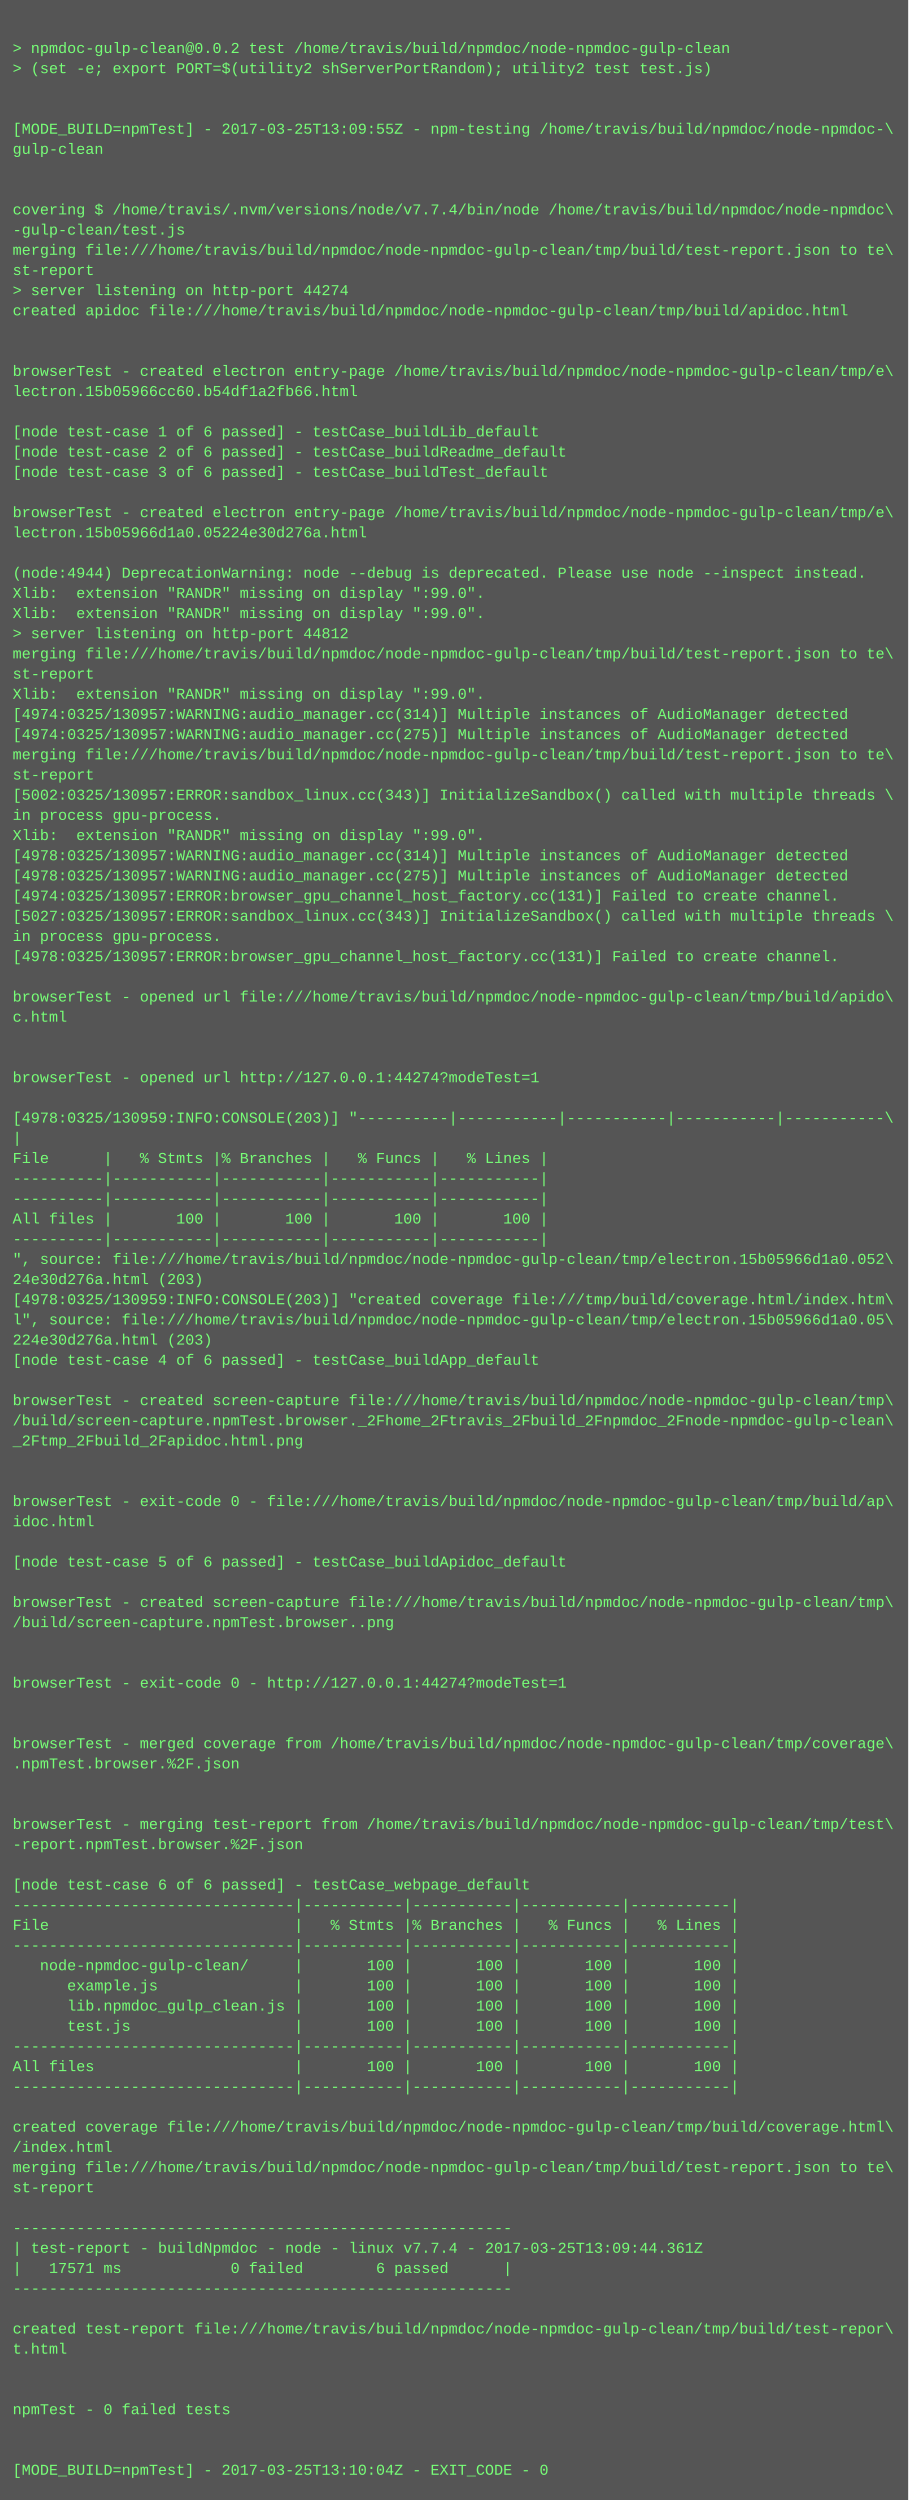
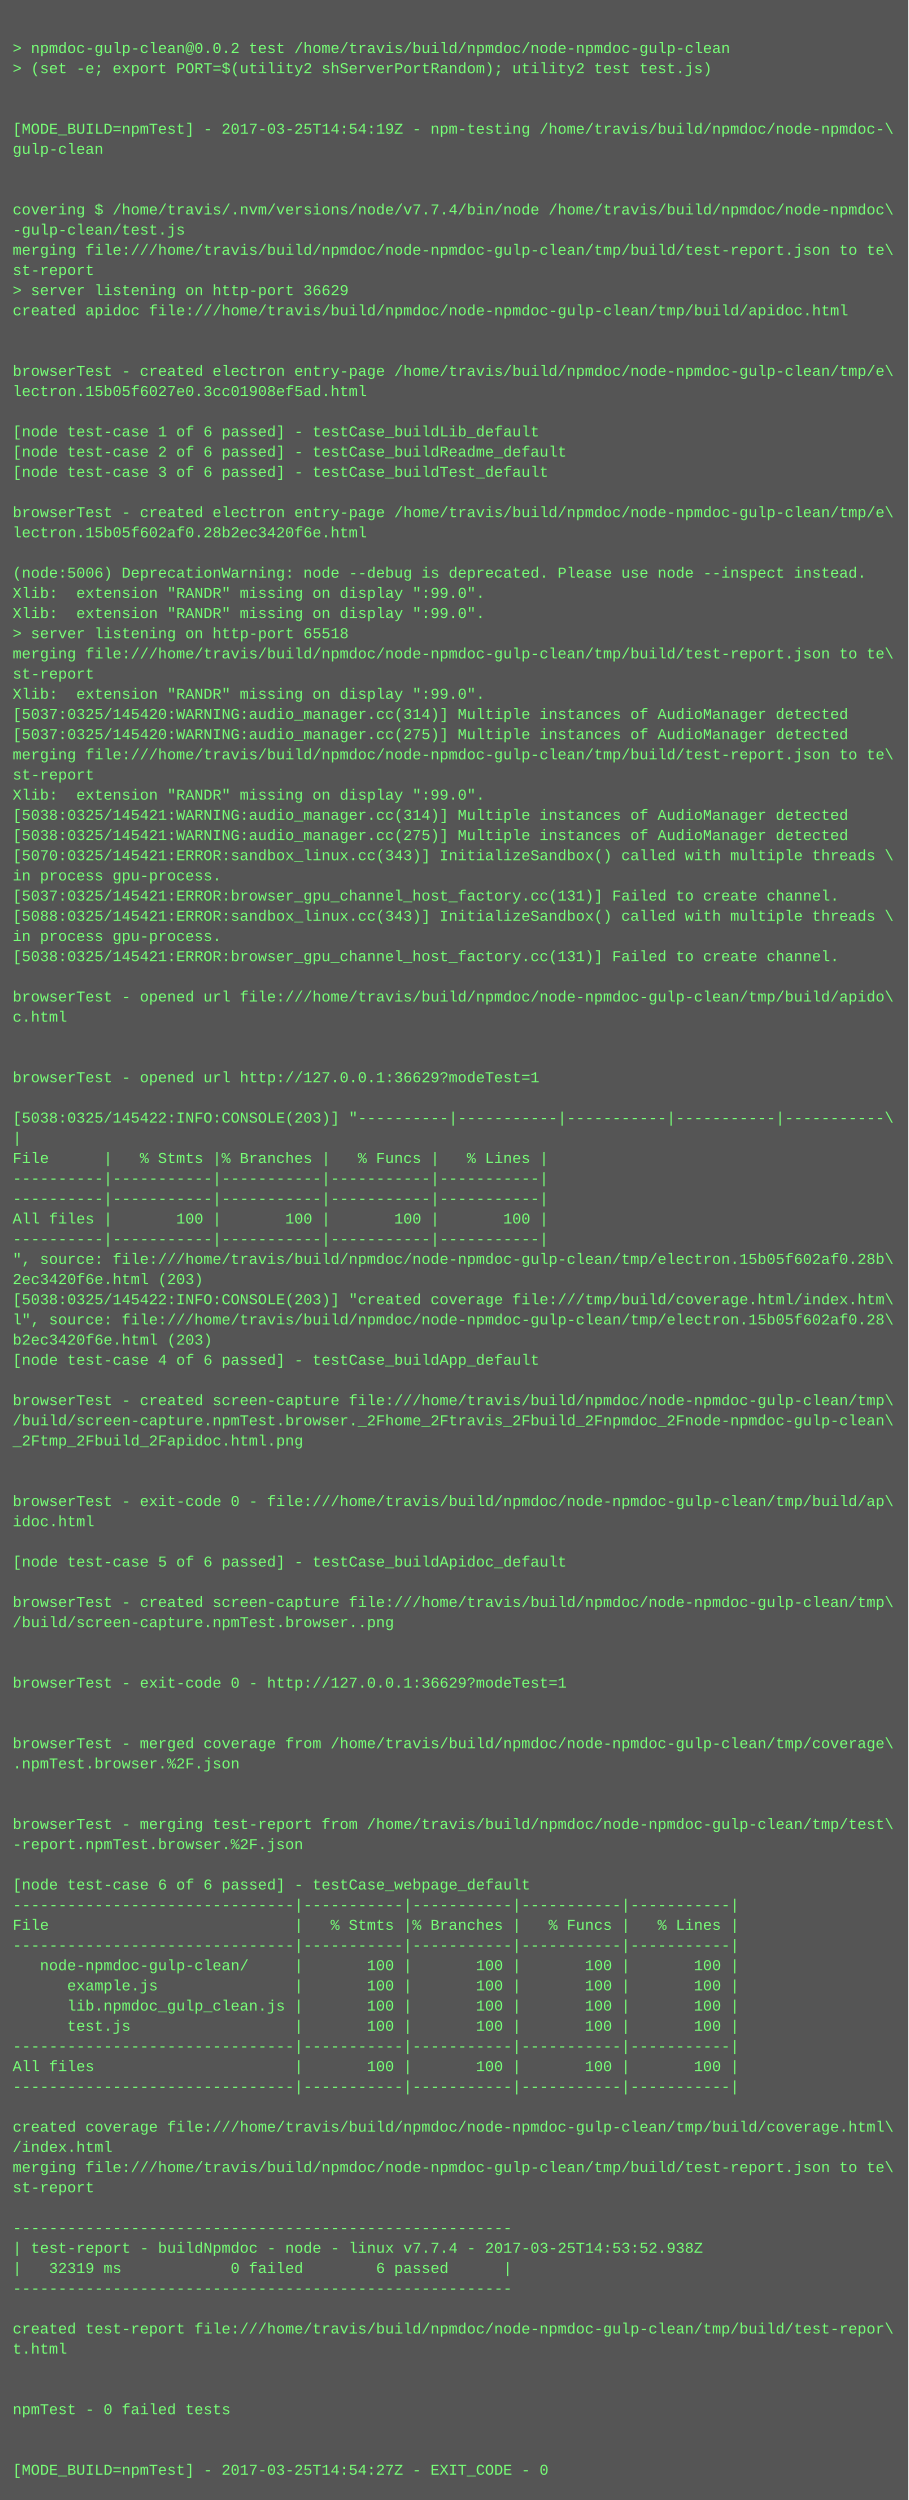
<svg xmlns="http://www.w3.org/2000/svg" height="1982" width="720">
  <rect height="1982" fill="#555" width="720" />
  <text fill="#7f7" font-family="Courier New" font-size="12" xml:space="preserve">
    <tspan x="10" y="26" />
    <tspan x="10" y="42">&gt; npmdoc-gulp-clean@0.0.2 test /home/travis/build/npmdoc/node-npmdoc-gulp-clean</tspan>
    <tspan x="10" y="58">&gt; (set -e; export PORT=$(utility2 shServerPortRandom); utility2 test test.js)</tspan>
    <tspan x="10" y="74" />
    <tspan x="10" y="90" />
-     <tspan x="10" y="106">[MODE_BUILD=npmTest] - 2017-03-25T13:09:55Z - npm-testing /home/travis/build/npmdoc/node-npmdoc-\</tspan>
+     <tspan x="10" y="106">[MODE_BUILD=npmTest] - 2017-03-25T14:54:19Z - npm-testing /home/travis/build/npmdoc/node-npmdoc-\</tspan>
    <tspan x="10" y="122">gulp-clean</tspan>
    <tspan x="10" y="138" />
    <tspan x="10" y="154" />
    <tspan x="10" y="170">covering $ /home/travis/.nvm/versions/node/v7.7.4/bin/node /home/travis/build/npmdoc/node-npmdoc\</tspan>
    <tspan x="10" y="186">-gulp-clean/test.js</tspan>
    <tspan x="10" y="202">merging file:///home/travis/build/npmdoc/node-npmdoc-gulp-clean/tmp/build/test-report.json to te\</tspan>
    <tspan x="10" y="218">st-report</tspan>
-     <tspan x="10" y="234">&gt; server listening on http-port 44274</tspan>
+     <tspan x="10" y="234">&gt; server listening on http-port 36629</tspan>
    <tspan x="10" y="250">created apidoc file:///home/travis/build/npmdoc/node-npmdoc-gulp-clean/tmp/build/apidoc.html</tspan>
    <tspan x="10" y="266" />
    <tspan x="10" y="282" />
    <tspan x="10" y="298">browserTest - created electron entry-page /home/travis/build/npmdoc/node-npmdoc-gulp-clean/tmp/e\</tspan>
-     <tspan x="10" y="314">lectron.15b05966cc60.b54df1a2fb66.html</tspan>
+     <tspan x="10" y="314">lectron.15b05f6027e0.3cc01908ef5ad.html</tspan>
    <tspan x="10" y="330" />
    <tspan x="10" y="346">[node test-case 1 of 6 passed] - testCase_buildLib_default</tspan>
    <tspan x="10" y="362">[node test-case 2 of 6 passed] - testCase_buildReadme_default</tspan>
    <tspan x="10" y="378">[node test-case 3 of 6 passed] - testCase_buildTest_default</tspan>
    <tspan x="10" y="394" />
    <tspan x="10" y="410">browserTest - created electron entry-page /home/travis/build/npmdoc/node-npmdoc-gulp-clean/tmp/e\</tspan>
-     <tspan x="10" y="426">lectron.15b05966d1a0.05224e30d276a.html</tspan>
+     <tspan x="10" y="426">lectron.15b05f602af0.28b2ec3420f6e.html</tspan>
    <tspan x="10" y="442" />
-     <tspan x="10" y="458">(node:4944) DeprecationWarning: node --debug is deprecated. Please use node --inspect instead.</tspan>
+     <tspan x="10" y="458">(node:5006) DeprecationWarning: node --debug is deprecated. Please use node --inspect instead.</tspan>
    <tspan x="10" y="474">Xlib:  extension "RANDR" missing on display ":99.0".</tspan>
    <tspan x="10" y="490">Xlib:  extension "RANDR" missing on display ":99.0".</tspan>
-     <tspan x="10" y="506">&gt; server listening on http-port 44812</tspan>
+     <tspan x="10" y="506">&gt; server listening on http-port 65518</tspan>
    <tspan x="10" y="522">merging file:///home/travis/build/npmdoc/node-npmdoc-gulp-clean/tmp/build/test-report.json to te\</tspan>
    <tspan x="10" y="538">st-report</tspan>
    <tspan x="10" y="554">Xlib:  extension "RANDR" missing on display ":99.0".</tspan>
-     <tspan x="10" y="570">[4974:0325/130957:WARNING:audio_manager.cc(314)] Multiple instances of AudioManager detected</tspan>
-     <tspan x="10" y="586">[4974:0325/130957:WARNING:audio_manager.cc(275)] Multiple instances of AudioManager detected</tspan>
+     <tspan x="10" y="570">[5037:0325/145420:WARNING:audio_manager.cc(314)] Multiple instances of AudioManager detected</tspan>
+     <tspan x="10" y="586">[5037:0325/145420:WARNING:audio_manager.cc(275)] Multiple instances of AudioManager detected</tspan>
    <tspan x="10" y="602">merging file:///home/travis/build/npmdoc/node-npmdoc-gulp-clean/tmp/build/test-report.json to te\</tspan>
    <tspan x="10" y="618">st-report</tspan>
-     <tspan x="10" y="634">[5002:0325/130957:ERROR:sandbox_linux.cc(343)] InitializeSandbox() called with multiple threads \</tspan>
-     <tspan x="10" y="650">in process gpu-process. </tspan>
-     <tspan x="10" y="666">Xlib:  extension "RANDR" missing on display ":99.0".</tspan>
-     <tspan x="10" y="682">[4978:0325/130957:WARNING:audio_manager.cc(314)] Multiple instances of AudioManager detected</tspan>
-     <tspan x="10" y="698">[4978:0325/130957:WARNING:audio_manager.cc(275)] Multiple instances of AudioManager detected</tspan>
-     <tspan x="10" y="714">[4974:0325/130957:ERROR:browser_gpu_channel_host_factory.cc(131)] Failed to create channel.</tspan>
-     <tspan x="10" y="730">[5027:0325/130957:ERROR:sandbox_linux.cc(343)] InitializeSandbox() called with multiple threads \</tspan>
+     <tspan x="10" y="634">Xlib:  extension "RANDR" missing on display ":99.0".</tspan>
+     <tspan x="10" y="650">[5038:0325/145421:WARNING:audio_manager.cc(314)] Multiple instances of AudioManager detected</tspan>
+     <tspan x="10" y="666">[5038:0325/145421:WARNING:audio_manager.cc(275)] Multiple instances of AudioManager detected</tspan>
+     <tspan x="10" y="682">[5070:0325/145421:ERROR:sandbox_linux.cc(343)] InitializeSandbox() called with multiple threads \</tspan>
+     <tspan x="10" y="698">in process gpu-process. </tspan>
+     <tspan x="10" y="714">[5037:0325/145421:ERROR:browser_gpu_channel_host_factory.cc(131)] Failed to create channel.</tspan>
+     <tspan x="10" y="730">[5088:0325/145421:ERROR:sandbox_linux.cc(343)] InitializeSandbox() called with multiple threads \</tspan>
    <tspan x="10" y="746">in process gpu-process. </tspan>
-     <tspan x="10" y="762">[4978:0325/130957:ERROR:browser_gpu_channel_host_factory.cc(131)] Failed to create channel.</tspan>
+     <tspan x="10" y="762">[5038:0325/145421:ERROR:browser_gpu_channel_host_factory.cc(131)] Failed to create channel.</tspan>
    <tspan x="10" y="778" />
    <tspan x="10" y="794">browserTest - opened url file:///home/travis/build/npmdoc/node-npmdoc-gulp-clean/tmp/build/apido\</tspan>
    <tspan x="10" y="810">c.html</tspan>
    <tspan x="10" y="826" />
    <tspan x="10" y="842" />
-     <tspan x="10" y="858">browserTest - opened url http://127.0.0.1:44274?modeTest=1</tspan>
+     <tspan x="10" y="858">browserTest - opened url http://127.0.0.1:36629?modeTest=1</tspan>
    <tspan x="10" y="874" />
-     <tspan x="10" y="890">[4978:0325/130959:INFO:CONSOLE(203)] "----------|-----------|-----------|-----------|-----------\</tspan>
+     <tspan x="10" y="890">[5038:0325/145422:INFO:CONSOLE(203)] "----------|-----------|-----------|-----------|-----------\</tspan>
    <tspan x="10" y="906">|</tspan>
    <tspan x="10" y="922">File      |   % Stmts |% Branches |   % Funcs |   % Lines |</tspan>
    <tspan x="10" y="938">----------|-----------|-----------|-----------|-----------|</tspan>
    <tspan x="10" y="954">----------|-----------|-----------|-----------|-----------|</tspan>
    <tspan x="10" y="970">All files |       100 |       100 |       100 |       100 |</tspan>
    <tspan x="10" y="986">----------|-----------|-----------|-----------|-----------|</tspan>
-     <tspan x="10" y="1002">", source: file:///home/travis/build/npmdoc/node-npmdoc-gulp-clean/tmp/electron.15b05966d1a0.052\</tspan>
-     <tspan x="10" y="1018">24e30d276a.html (203)</tspan>
-     <tspan x="10" y="1034">[4978:0325/130959:INFO:CONSOLE(203)] "created coverage file:///tmp/build/coverage.html/index.htm\</tspan>
-     <tspan x="10" y="1050">l", source: file:///home/travis/build/npmdoc/node-npmdoc-gulp-clean/tmp/electron.15b05966d1a0.05\</tspan>
-     <tspan x="10" y="1066">224e30d276a.html (203)</tspan>
+     <tspan x="10" y="1002">", source: file:///home/travis/build/npmdoc/node-npmdoc-gulp-clean/tmp/electron.15b05f602af0.28b\</tspan>
+     <tspan x="10" y="1018">2ec3420f6e.html (203)</tspan>
+     <tspan x="10" y="1034">[5038:0325/145422:INFO:CONSOLE(203)] "created coverage file:///tmp/build/coverage.html/index.htm\</tspan>
+     <tspan x="10" y="1050">l", source: file:///home/travis/build/npmdoc/node-npmdoc-gulp-clean/tmp/electron.15b05f602af0.28\</tspan>
+     <tspan x="10" y="1066">b2ec3420f6e.html (203)</tspan>
    <tspan x="10" y="1082">[node test-case 4 of 6 passed] - testCase_buildApp_default</tspan>
    <tspan x="10" y="1098" />
    <tspan x="10" y="1114">browserTest - created screen-capture file:///home/travis/build/npmdoc/node-npmdoc-gulp-clean/tmp\</tspan>
    <tspan x="10" y="1130">/build/screen-capture.npmTest.browser._2Fhome_2Ftravis_2Fbuild_2Fnpmdoc_2Fnode-npmdoc-gulp-clean\</tspan>
    <tspan x="10" y="1146">_2Ftmp_2Fbuild_2Fapidoc.html.png</tspan>
    <tspan x="10" y="1162" />
    <tspan x="10" y="1178" />
    <tspan x="10" y="1194">browserTest - exit-code 0 - file:///home/travis/build/npmdoc/node-npmdoc-gulp-clean/tmp/build/ap\</tspan>
    <tspan x="10" y="1210">idoc.html</tspan>
    <tspan x="10" y="1226" />
    <tspan x="10" y="1242">[node test-case 5 of 6 passed] - testCase_buildApidoc_default</tspan>
    <tspan x="10" y="1258" />
    <tspan x="10" y="1274">browserTest - created screen-capture file:///home/travis/build/npmdoc/node-npmdoc-gulp-clean/tmp\</tspan>
    <tspan x="10" y="1290">/build/screen-capture.npmTest.browser..png</tspan>
    <tspan x="10" y="1306" />
    <tspan x="10" y="1322" />
-     <tspan x="10" y="1338">browserTest - exit-code 0 - http://127.0.0.1:44274?modeTest=1</tspan>
+     <tspan x="10" y="1338">browserTest - exit-code 0 - http://127.0.0.1:36629?modeTest=1</tspan>
    <tspan x="10" y="1354" />
    <tspan x="10" y="1370" />
    <tspan x="10" y="1386">browserTest - merged coverage from /home/travis/build/npmdoc/node-npmdoc-gulp-clean/tmp/coverage\</tspan>
    <tspan x="10" y="1402">.npmTest.browser.%2F.json</tspan>
    <tspan x="10" y="1418" />
    <tspan x="10" y="1434" />
    <tspan x="10" y="1450">browserTest - merging test-report from /home/travis/build/npmdoc/node-npmdoc-gulp-clean/tmp/test\</tspan>
    <tspan x="10" y="1466">-report.npmTest.browser.%2F.json</tspan>
    <tspan x="10" y="1482" />
    <tspan x="10" y="1498">[node test-case 6 of 6 passed] - testCase_webpage_default</tspan>
    <tspan x="10" y="1514">-------------------------------|-----------|-----------|-----------|-----------|</tspan>
    <tspan x="10" y="1530">File                           |   % Stmts |% Branches |   % Funcs |   % Lines |</tspan>
    <tspan x="10" y="1546">-------------------------------|-----------|-----------|-----------|-----------|</tspan>
    <tspan x="10" y="1562">   node-npmdoc-gulp-clean/     |       100 |       100 |       100 |       100 |</tspan>
    <tspan x="10" y="1578">      example.js               |       100 |       100 |       100 |       100 |</tspan>
    <tspan x="10" y="1594">      lib.npmdoc_gulp_clean.js |       100 |       100 |       100 |       100 |</tspan>
    <tspan x="10" y="1610">      test.js                  |       100 |       100 |       100 |       100 |</tspan>
    <tspan x="10" y="1626">-------------------------------|-----------|-----------|-----------|-----------|</tspan>
    <tspan x="10" y="1642">All files                      |       100 |       100 |       100 |       100 |</tspan>
    <tspan x="10" y="1658">-------------------------------|-----------|-----------|-----------|-----------|</tspan>
    <tspan x="10" y="1674" />
    <tspan x="10" y="1690">created coverage file:///home/travis/build/npmdoc/node-npmdoc-gulp-clean/tmp/build/coverage.html\</tspan>
    <tspan x="10" y="1706">/index.html</tspan>
    <tspan x="10" y="1722">merging file:///home/travis/build/npmdoc/node-npmdoc-gulp-clean/tmp/build/test-report.json to te\</tspan>
    <tspan x="10" y="1738">st-report</tspan>
    <tspan x="10" y="1754" />
    <tspan x="10" y="1770">-------------------------------------------------------</tspan>
-     <tspan x="10" y="1786">| test-report - buildNpmdoc - node - linux v7.7.4 - 2017-03-25T13:09:44.361Z</tspan>
-     <tspan x="10" y="1802">|   17571 ms            0 failed        6 passed      |</tspan>
+     <tspan x="10" y="1786">| test-report - buildNpmdoc - node - linux v7.7.4 - 2017-03-25T14:53:52.938Z</tspan>
+     <tspan x="10" y="1802">|   32319 ms            0 failed        6 passed      |</tspan>
    <tspan x="10" y="1818">-------------------------------------------------------</tspan>
    <tspan x="10" y="1834" />
    <tspan x="10" y="1850">created test-report file:///home/travis/build/npmdoc/node-npmdoc-gulp-clean/tmp/build/test-repor\</tspan>
    <tspan x="10" y="1866">t.html</tspan>
    <tspan x="10" y="1882" />
    <tspan x="10" y="1898" />
    <tspan x="10" y="1914">npmTest - 0 failed tests</tspan>
    <tspan x="10" y="1930" />
    <tspan x="10" y="1946" />
-     <tspan x="10" y="1962">[MODE_BUILD=npmTest] - 2017-03-25T13:10:04Z - EXIT_CODE - 0</tspan>
+     <tspan x="10" y="1962">[MODE_BUILD=npmTest] - 2017-03-25T14:54:27Z - EXIT_CODE - 0</tspan>
  </text>
</svg>
